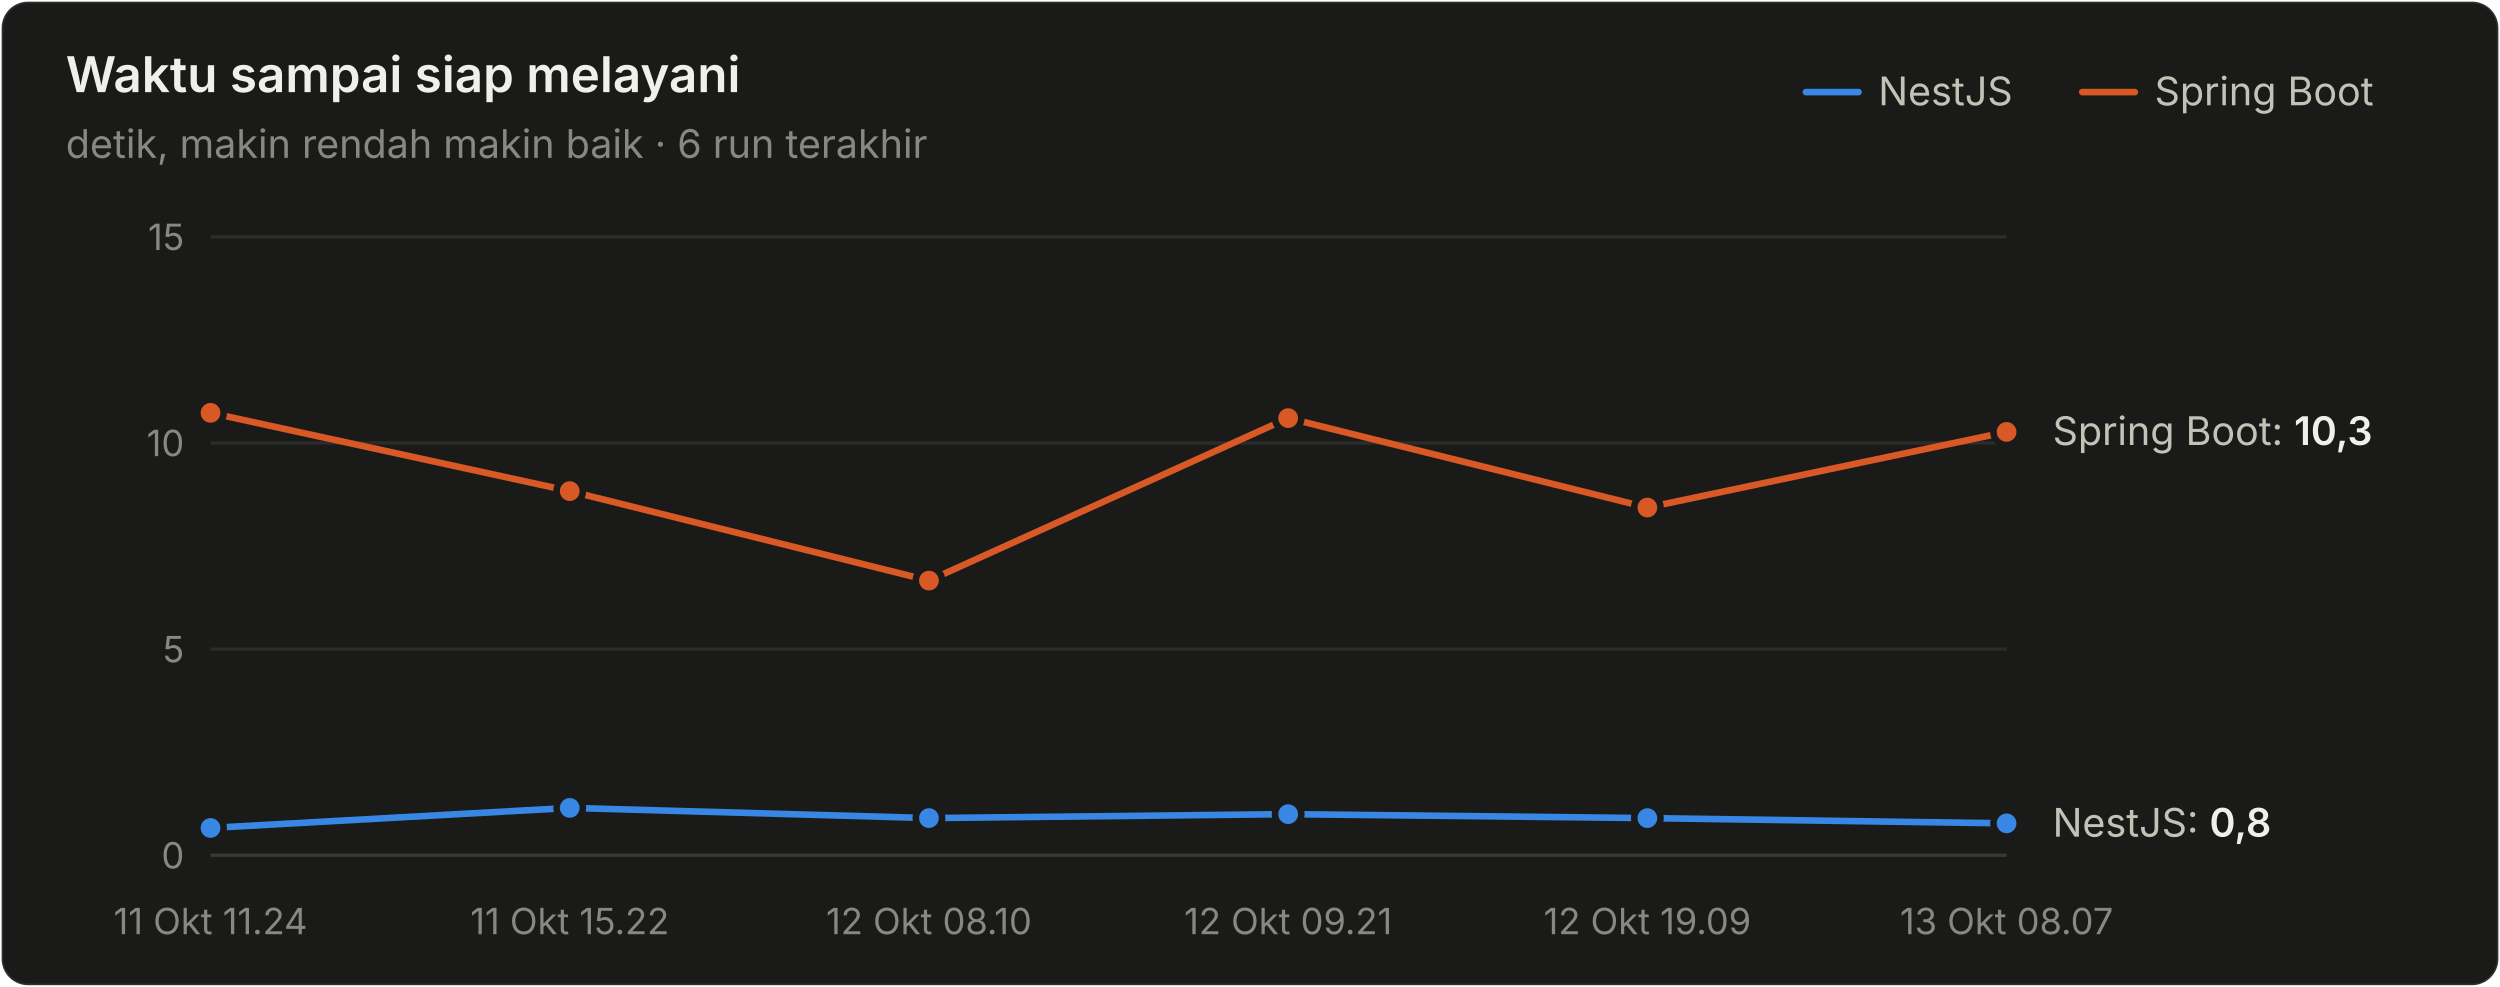
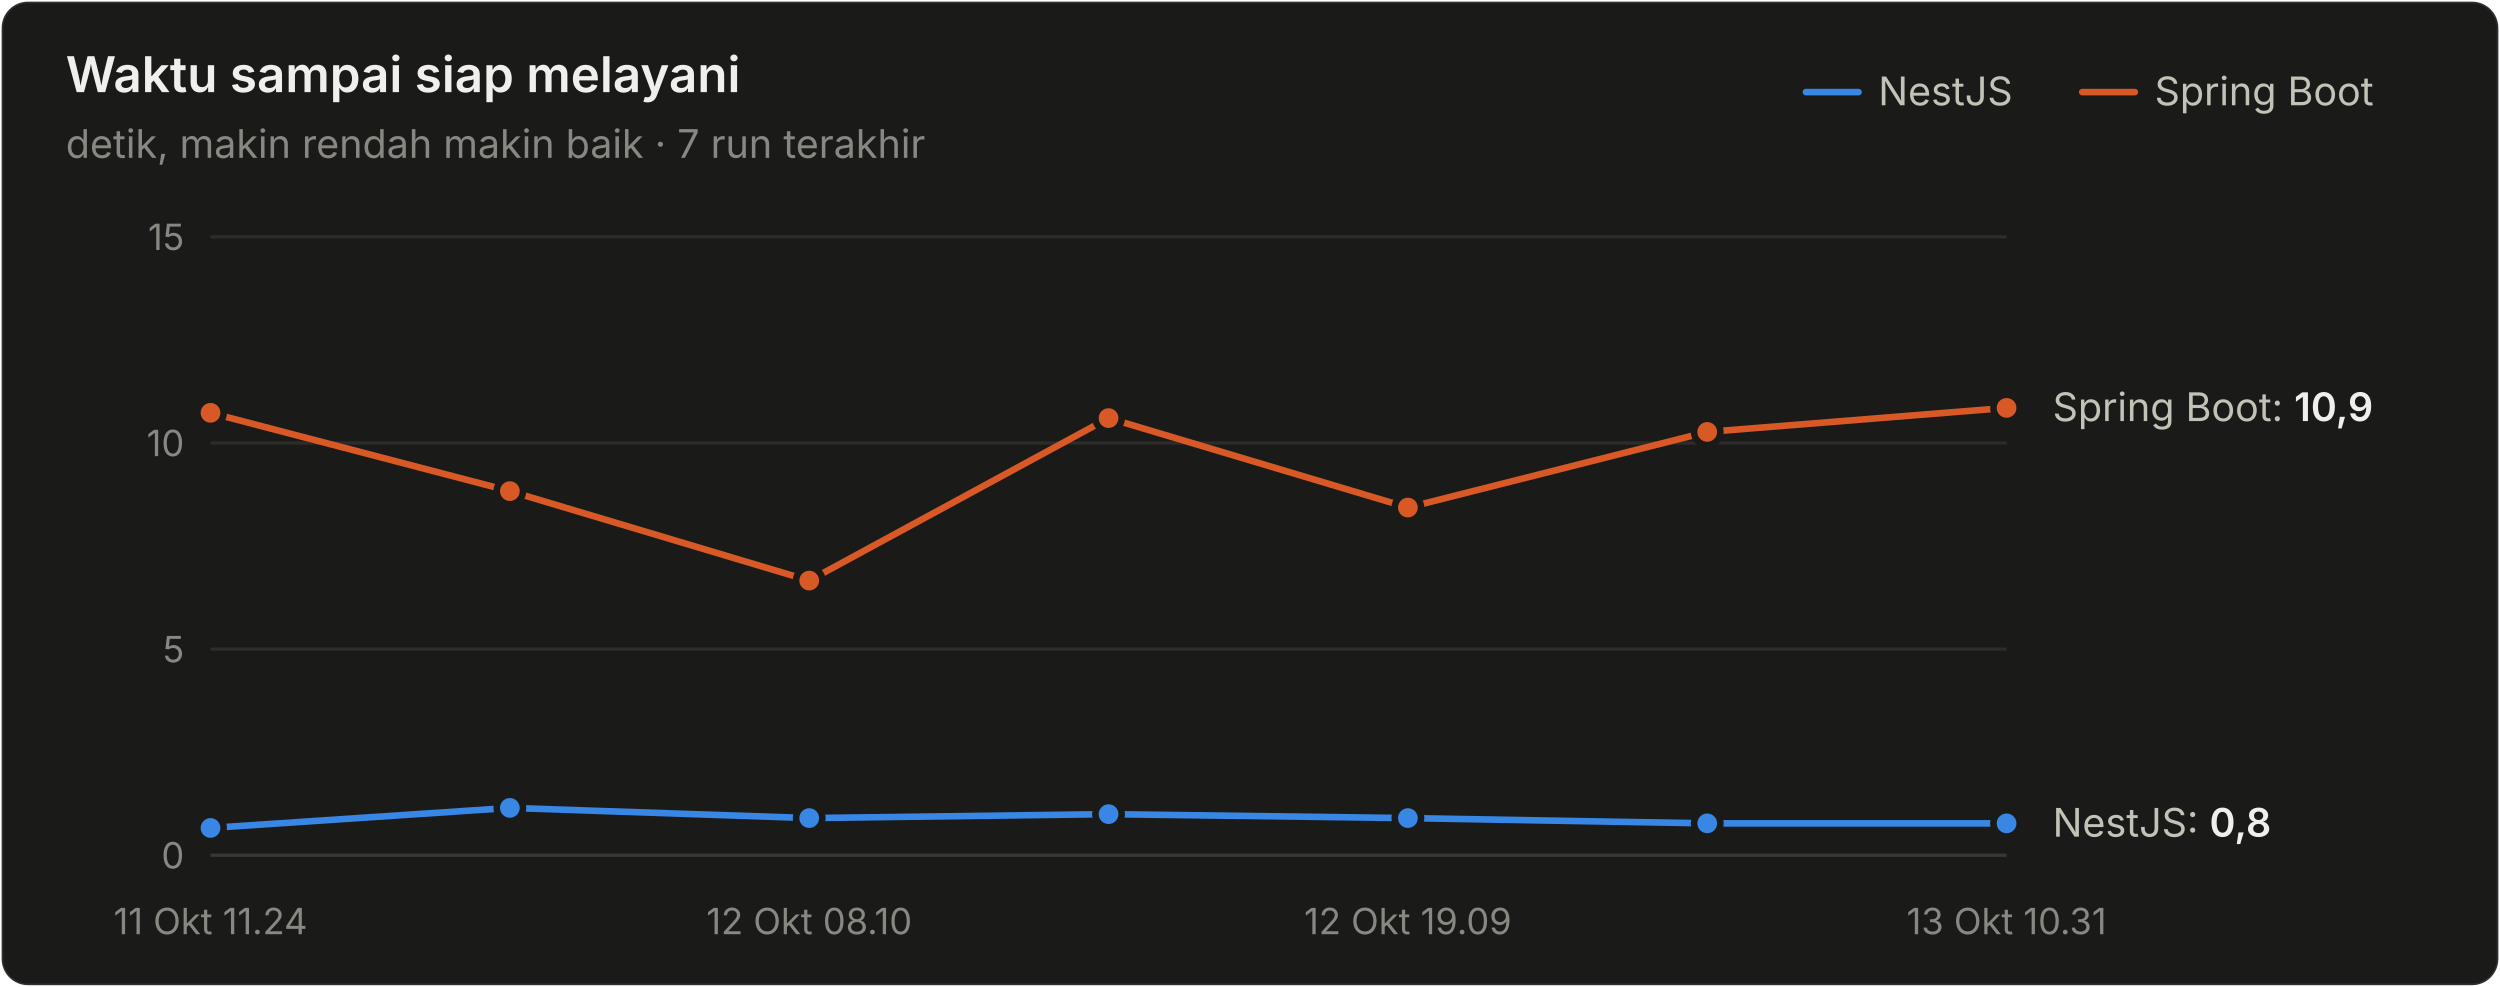
<svg xmlns="http://www.w3.org/2000/svg" width="760" height="300" viewBox="0 0 760 300" role="img" aria-label="Waktu sampai siap melayani">
  <style>text{font-family:system-ui,-apple-system,"Segoe UI",sans-serif}.angka{font-variant-numeric:tabular-nums}</style>
  <rect x="0.5" y="0.5" width="759" height="299" rx="8" fill="#1a1a19" stroke="rgba(255,255,255,0.10)" />
  <text x="20" y="28" font-size="15" font-weight="600" fill="#f0efec">Waktu sampai siap melayani</text>
-   <text x="20" y="48" font-size="12" fill="#898781">detik, makin rendah makin baik · 6 run terakhir</text>
+   <text x="20" y="48" font-size="12" fill="#898781">detik, makin rendah makin baik · 7 run terakhir</text>
  <text x="655" y="32" font-size="12" fill="#c3c2b7">Spring Boot</text>
  <line x1="633" y1="28" x2="649" y2="28" stroke="#d95926" stroke-width="2" stroke-linecap="round" />
  <text x="571" y="32" font-size="12" fill="#c3c2b7">NestJS</text>
  <line x1="549" y1="28" x2="565" y2="28" stroke="#3987e5" stroke-width="2" stroke-linecap="round" />
  <line x1="64" y1="260" x2="610" y2="260" stroke="#383835" stroke-width="1" />
  <text class="angka" x="56" y="264" font-size="11" text-anchor="end" fill="#898781">0</text>
  <line x1="64" y1="197.333" x2="610" y2="197.333" stroke="#2c2c2a" stroke-width="1" />
  <text class="angka" x="56" y="201.333" font-size="11" text-anchor="end" fill="#898781">5</text>
  <line x1="64" y1="134.667" x2="610" y2="134.667" stroke="#2c2c2a" stroke-width="1" />
  <text class="angka" x="56" y="138.667" font-size="11" text-anchor="end" fill="#898781">10</text>
  <line x1="64" y1="72" x2="610" y2="72" stroke="#2c2c2a" stroke-width="1" />
  <text class="angka" x="56" y="76" font-size="11" text-anchor="end" fill="#898781">15</text>
  <text x="64" y="284" font-size="11" text-anchor="middle" fill="#898781">11 Okt 11.24</text>
-   <text x="173.2" y="284" font-size="11" text-anchor="middle" fill="#898781">11 Okt 15.22</text>
-   <text x="282.4" y="284" font-size="11" text-anchor="middle" fill="#898781">12 Okt 08.10</text>
-   <text x="391.6" y="284" font-size="11" text-anchor="middle" fill="#898781">12 Okt 09.21</text>
-   <text x="500.8" y="284" font-size="11" text-anchor="middle" fill="#898781">12 Okt 19.09</text>
-   <text x="610" y="284" font-size="11" text-anchor="middle" fill="#898781">13 Okt 08.07</text>
-   <path d="M64.0,251.7 L173.2,245.6 L282.4,248.7 L391.6,247.5 L500.8,248.7 L610.0,250.3" fill="none" stroke="#3987e5" stroke-width="2" stroke-linejoin="round" stroke-linecap="round" />
+   <text x="246" y="284" font-size="11" text-anchor="middle" fill="#898781">12 Okt 08.10</text>
+   <text x="428" y="284" font-size="11" text-anchor="middle" fill="#898781">12 Okt 19.09</text>
+   <text x="610" y="284" font-size="11" text-anchor="middle" fill="#898781">13 Okt 10.31</text>
+   <path d="M64.0,251.7 L155.0,245.6 L246.0,248.7 L337.0,247.5 L428.0,248.7 L519.0,250.3 L610.0,250.3" fill="none" stroke="#3987e5" stroke-width="2" stroke-linejoin="round" stroke-linecap="round" />
  <circle cx="64.0" cy="251.7" r="4" fill="#3987e5" stroke="#1a1a19" stroke-width="2" />
-   <circle cx="173.2" cy="245.6" r="4" fill="#3987e5" stroke="#1a1a19" stroke-width="2" />
-   <circle cx="282.4" cy="248.7" r="4" fill="#3987e5" stroke="#1a1a19" stroke-width="2" />
-   <circle cx="391.6" cy="247.5" r="4" fill="#3987e5" stroke="#1a1a19" stroke-width="2" />
-   <circle cx="500.8" cy="248.7" r="4" fill="#3987e5" stroke="#1a1a19" stroke-width="2" />
+   <circle cx="155.0" cy="245.6" r="4" fill="#3987e5" stroke="#1a1a19" stroke-width="2" />
+   <circle cx="246.0" cy="248.7" r="4" fill="#3987e5" stroke="#1a1a19" stroke-width="2" />
+   <circle cx="337.0" cy="247.5" r="4" fill="#3987e5" stroke="#1a1a19" stroke-width="2" />
+   <circle cx="428.0" cy="248.7" r="4" fill="#3987e5" stroke="#1a1a19" stroke-width="2" />
+   <circle cx="519.0" cy="250.3" r="4" fill="#3987e5" stroke="#1a1a19" stroke-width="2" />
  <circle cx="610.0" cy="250.3" r="4" fill="#3987e5" stroke="#1a1a19" stroke-width="2" />
-   <path d="M64.0,125.5 L173.2,149.3 L282.4,176.5 L391.6,127.1 L500.8,154.3 L610.0,131.3" fill="none" stroke="#d95926" stroke-width="2" stroke-linejoin="round" stroke-linecap="round" />
+   <path d="M64.0,125.5 L155.0,149.3 L246.0,176.5 L337.0,127.1 L428.0,154.3 L519.0,131.3 L610.0,124.0" fill="none" stroke="#d95926" stroke-width="2" stroke-linejoin="round" stroke-linecap="round" />
  <circle cx="64.0" cy="125.5" r="4" fill="#d95926" stroke="#1a1a19" stroke-width="2" />
-   <circle cx="173.2" cy="149.3" r="4" fill="#d95926" stroke="#1a1a19" stroke-width="2" />
-   <circle cx="282.4" cy="176.5" r="4" fill="#d95926" stroke="#1a1a19" stroke-width="2" />
-   <circle cx="391.6" cy="127.1" r="4" fill="#d95926" stroke="#1a1a19" stroke-width="2" />
-   <circle cx="500.8" cy="154.3" r="4" fill="#d95926" stroke="#1a1a19" stroke-width="2" />
-   <circle cx="610.0" cy="131.3" r="4" fill="#d95926" stroke="#1a1a19" stroke-width="2" />
-   <text class="angka" x="624" y="135.283" font-size="12" fill="#c3c2b7">Spring Boot: <tspan fill="#f0efec" font-weight="600">10,3</tspan>
+   <circle cx="155.0" cy="149.3" r="4" fill="#d95926" stroke="#1a1a19" stroke-width="2" />
+   <circle cx="246.0" cy="176.5" r="4" fill="#d95926" stroke="#1a1a19" stroke-width="2" />
+   <circle cx="337.0" cy="127.1" r="4" fill="#d95926" stroke="#1a1a19" stroke-width="2" />
+   <circle cx="428.0" cy="154.3" r="4" fill="#d95926" stroke="#1a1a19" stroke-width="2" />
+   <circle cx="519.0" cy="131.3" r="4" fill="#d95926" stroke="#1a1a19" stroke-width="2" />
+   <circle cx="610.0" cy="124.0" r="4" fill="#d95926" stroke="#1a1a19" stroke-width="2" />
+   <text class="angka" x="624" y="128.013" font-size="12" fill="#c3c2b7">Spring Boot: <tspan fill="#f0efec" font-weight="600">10,9</tspan>
  </text>
  <text class="angka" x="624" y="254.349" font-size="12" fill="#c3c2b7">NestJS: <tspan fill="#f0efec" font-weight="600">0,8</tspan>
  </text>
</svg>
